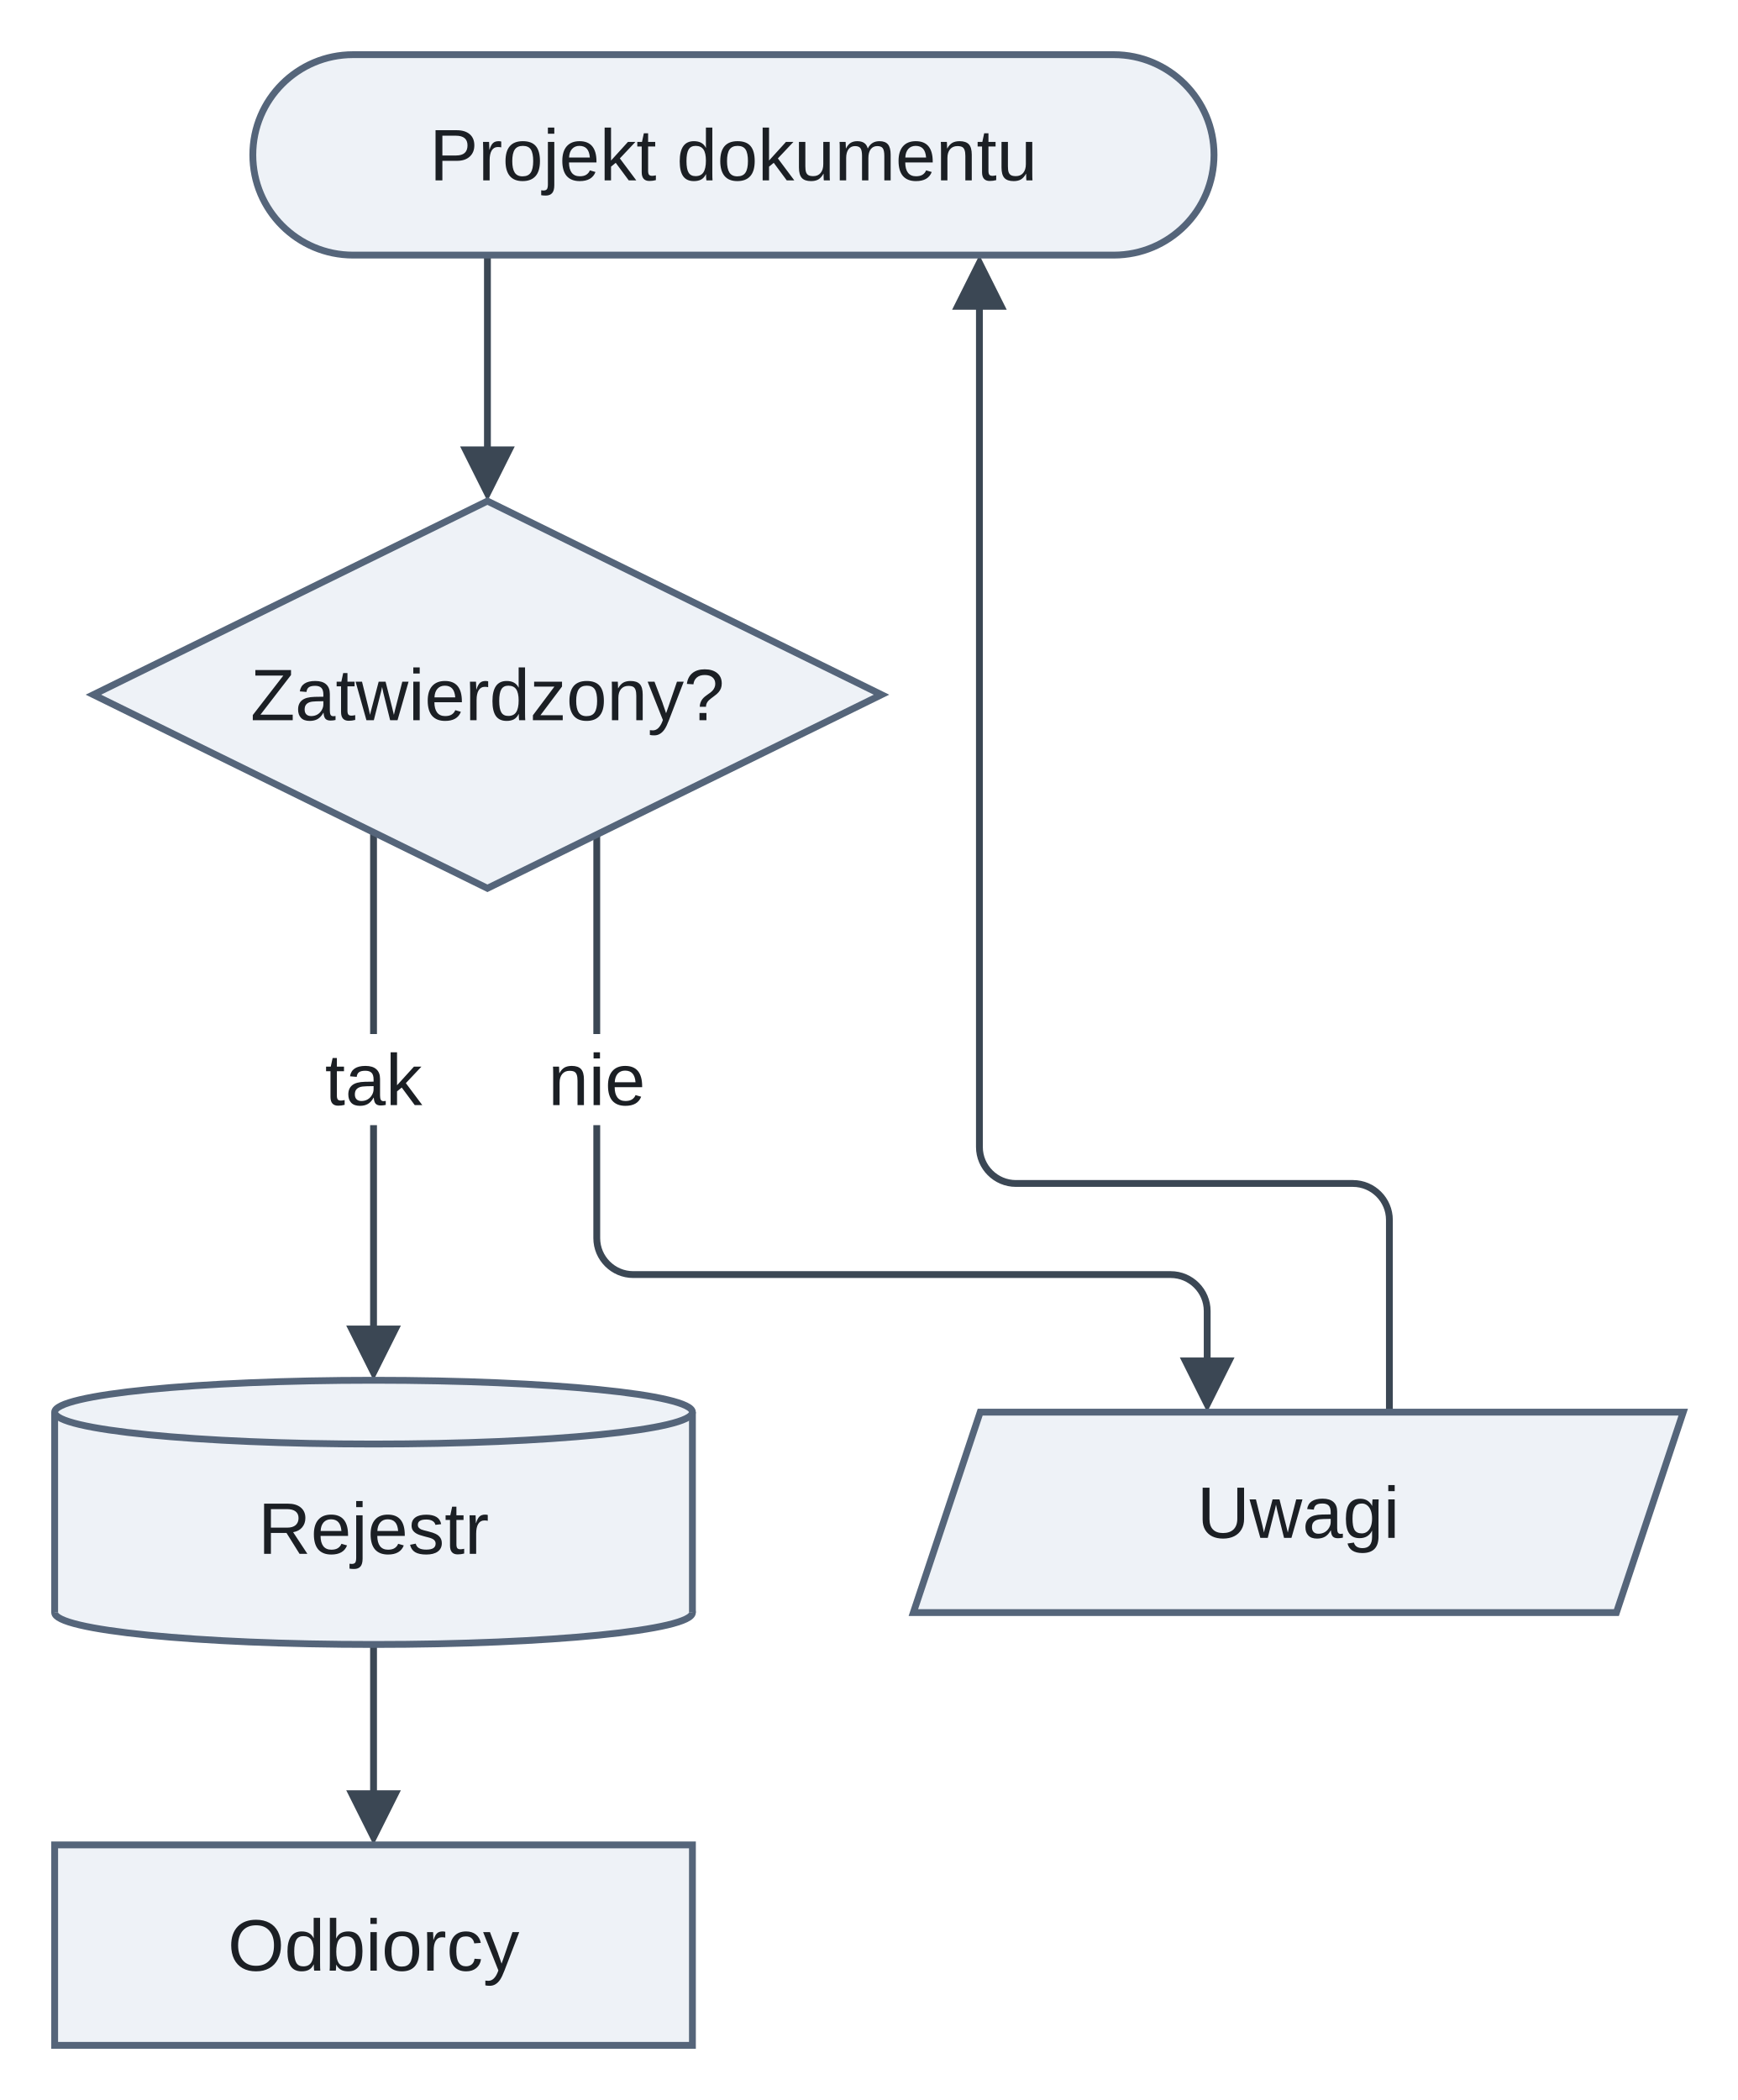
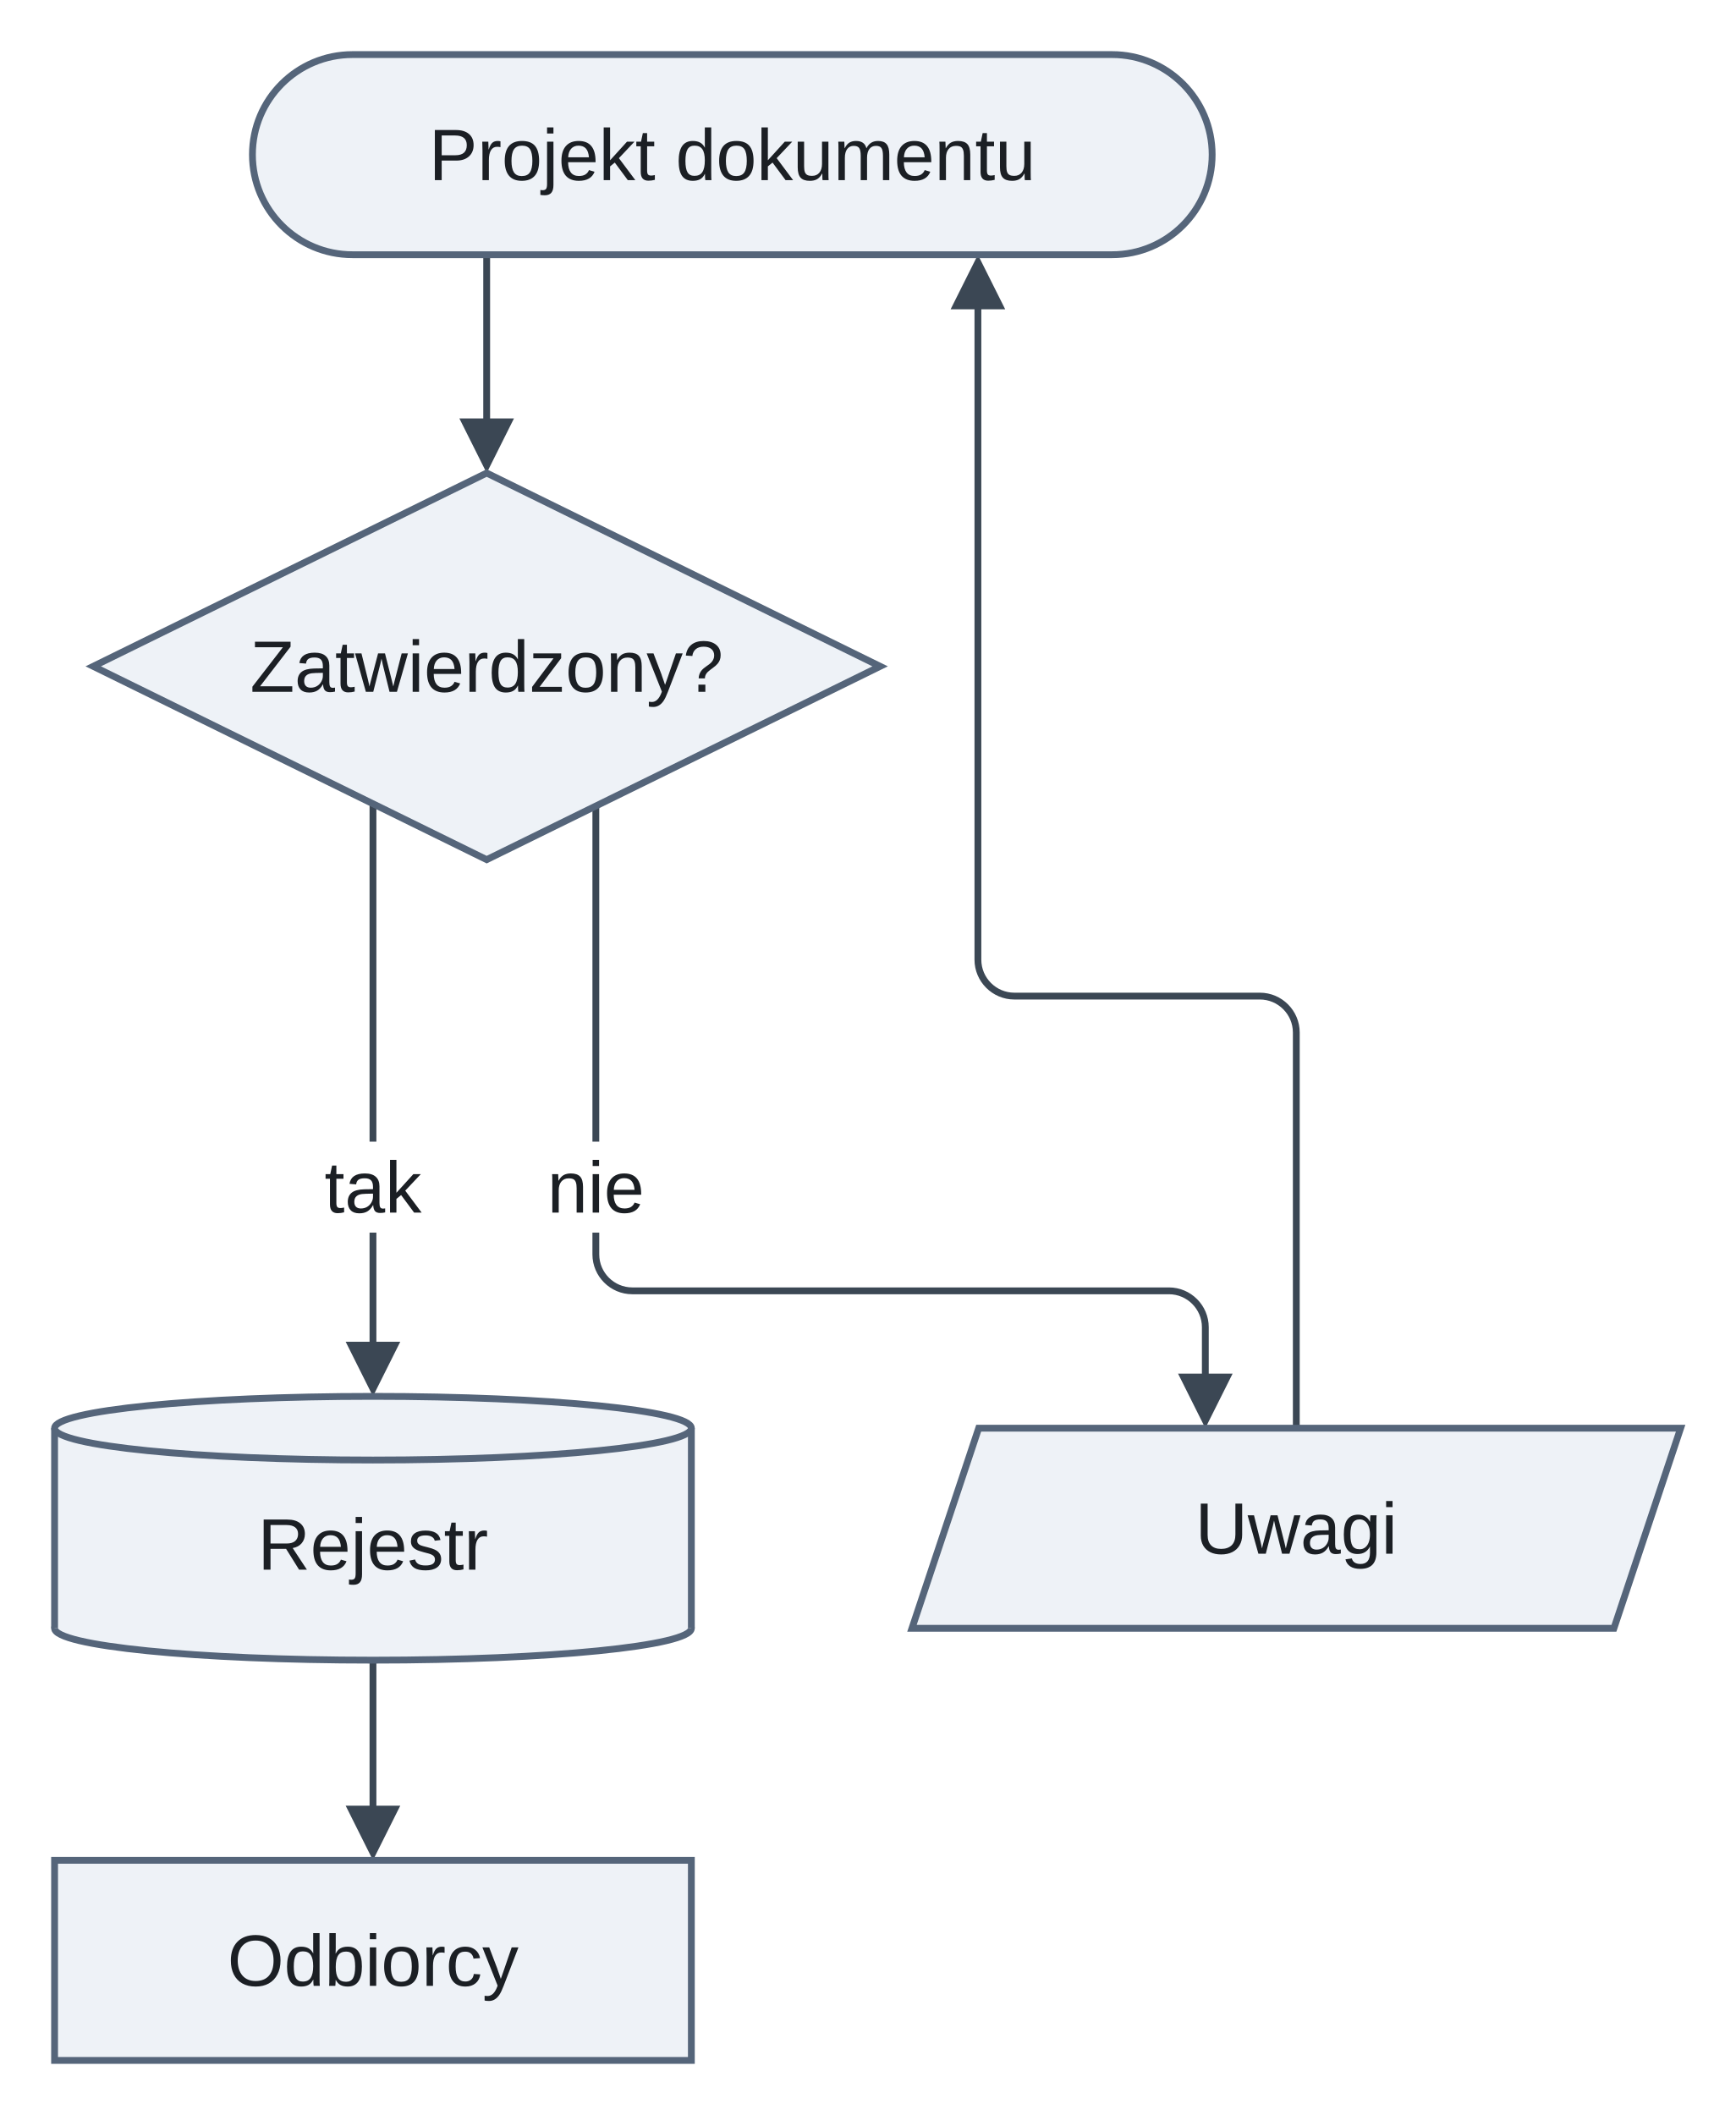
- <svg xmlns="http://www.w3.org/2000/svg" version="1.1" width="381.5" height="461" viewBox="-12 -12 381.5 461" role="img" font-family="Arimo, Arial, 'Liberation Sans', sans-serif" font-size="16">
+ <svg xmlns="http://www.w3.org/2000/svg" version="1.1" width="381.5" height="465" viewBox="-12 -12 381.5 465" role="img" font-family="Arimo, Arial, 'Liberation Sans', sans-serif" font-size="16">
  <defs>
-     <clipPath id="label-holes-8135a368">
-       <path d="M-12 -12 L369.5 -12 L369.5 449 L-12 449 M55.33 215 L55.33 235 L84.67 235 L84.67 215 M104.32 215 L104.32 235 L133.68 235 L133.68 215" />
+     <clipPath id="label-holes-48720d6e">
+       <path d="M-12 -12 L369.5 -12 L369.5 453 L-12 453 M55.33 239 L55.33 259 L84.67 259 L84.67 239 M104.32 239 L104.32 259 L133.68 259 L133.68 239" />
    </clipPath>
  </defs>
-   <path class="edge" d="M95 44 L95 89.6" fill="none" stroke="#3b4754" stroke-width="1.5" />
-   <g clip-path="url(#label-holes-8135a368)">
-     <path class="edge" d="M70 170.72 L70 282.6" fill="none" stroke="#3b4754" stroke-width="1.5" />
+   <path class="edge" d="M95 44 L95 83.6" fill="none" stroke="#3b4754" stroke-width="1.5" />
+   <g clip-path="url(#label-holes-48720d6e)">
+     <path class="edge" d="M70 164.72 L70 286.6" fill="none" stroke="#3b4754" stroke-width="1.5" />
  </g>
-   <g clip-path="url(#label-holes-8135a368)">
-     <path class="edge" d="M119 171.21 L119 237 L119 259.8 C119 264.2 122.6 267.8 127 267.8 L245 267.8 C249.4 267.8 253 271.4 253 275.8 L253 289.6" fill="none" stroke="#3b4754" stroke-width="1.5" />
+   <g clip-path="url(#label-holes-48720d6e)">
+     <path class="edge" d="M119 165.21 L119 261 L119 263.8 C119 268.2 122.6 271.8 127 271.8 L245 271.8 C249.4 271.8 253 275.4 253 279.8 L253 293.6" fill="none" stroke="#3b4754" stroke-width="1.5" />
  </g>
-   <path class="edge" d="M203 52.4 L203 237 L203 239.8 C203 244.2 206.6 247.8 211 247.8 L285 247.8 C289.4 247.8 293 251.4 293 255.8 L293 298" fill="none" stroke="#3b4754" stroke-width="1.5" />
-   <path class="edge" d="M70 349 L70 384.6" fill="none" stroke="#3b4754" stroke-width="1.5" />
-   <polygon class="arrowhead" points="95,98 89,86 101,86" fill="#3b4754" />
-   <polygon class="arrowhead" points="70,291 64,279 76,279" fill="#3b4754" />
-   <polygon class="arrowhead" points="253,298 247,286 259,286" fill="#3b4754" />
+   <path class="edge" d="M203 52.4 L203 177 L203 199 C203 203.4 206.6 207 211 207 L265 207 C269.4 207 273 210.6 273 215 L273 237 L273 302" fill="none" stroke="#3b4754" stroke-width="1.5" />
+   <path class="edge" d="M70 353 L70 388.6" fill="none" stroke="#3b4754" stroke-width="1.5" />
+   <polygon class="arrowhead" points="95,92 89,80 101,80" fill="#3b4754" />
+   <polygon class="arrowhead" points="70,295 64,283 76,283" fill="#3b4754" />
+   <polygon class="arrowhead" points="253,302 247,290 259,290" fill="#3b4754" />
  <polygon class="arrowhead" points="203,44 209,56 197,56" fill="#3b4754" />
-   <polygon class="arrowhead" points="70,393 64,381 76,381" fill="#3b4754" />
+   <polygon class="arrowhead" points="70,397 64,385 76,385" fill="#3b4754" />
  <rect class="node" x="43.5" y="0" width="211" height="44" rx="22" fill="#eef2f7" stroke="#55657a" stroke-width="1.5" />
-   <polygon class="node" points="95,98 181.5,140.5 95,183 8.5,140.5" fill="#eef2f7" stroke="#55657a" stroke-width="1.5" />
-   <ellipse class="node-detail" cx="70" cy="342" rx="70" ry="7" fill="#eef2f7" stroke="#55657a" stroke-width="1.5" />
-   <rect class="node" x="0" y="298" width="140" height="44" fill="#eef2f7" />
-   <line class="node-detail" x1="0" y1="298" x2="0" y2="342" fill="none" stroke="#55657a" stroke-width="1.5" />
-   <line class="node-detail" x1="140" y1="298" x2="140" y2="342" fill="none" stroke="#55657a" stroke-width="1.5" />
-   <ellipse class="node-detail" cx="70" cy="298" rx="70" ry="7" fill="#eef2f7" stroke="#55657a" stroke-width="1.5" />
-   <polygon class="node" points="203.17,298 357.5,298 342.83,342 188.5,342" fill="#eef2f7" stroke="#55657a" stroke-width="1.5" />
-   <rect class="node" x="0" y="393" width="140" height="44" fill="#eef2f7" stroke="#55657a" stroke-width="1.5" />
+   <polygon class="node" points="95,92 181.5,134.5 95,177 8.5,134.5" fill="#eef2f7" stroke="#55657a" stroke-width="1.5" />
+   <ellipse class="node-detail" cx="70" cy="346" rx="70" ry="7" fill="#eef2f7" stroke="#55657a" stroke-width="1.5" />
+   <rect class="node" x="0" y="302" width="140" height="44" fill="#eef2f7" />
+   <line class="node-detail" x1="0" y1="302" x2="0" y2="346" fill="none" stroke="#55657a" stroke-width="1.5" />
+   <line class="node-detail" x1="140" y1="302" x2="140" y2="346" fill="none" stroke="#55657a" stroke-width="1.5" />
+   <ellipse class="node-detail" cx="70" cy="302" rx="70" ry="7" fill="#eef2f7" stroke="#55657a" stroke-width="1.5" />
+   <polygon class="node" points="203.17,302 357.5,302 342.83,346 188.5,346" fill="#eef2f7" stroke="#55657a" stroke-width="1.5" />
+   <rect class="node" x="0" y="397" width="140" height="44" fill="#eef2f7" stroke="#55657a" stroke-width="1.5" />
  <text class="node-label" x="149" y="27.6" text-anchor="middle" fill="#1b1f24">Projekt dokumentu</text>
-   <text class="node-label" x="95" y="146.1" text-anchor="middle" fill="#1b1f24">Zatwierdzony?</text>
-   <text class="node-label" x="70" y="329.1" text-anchor="middle" fill="#1b1f24">Rejestr</text>
-   <text class="node-label" x="273" y="325.6" text-anchor="middle" fill="#1b1f24">Uwagi</text>
-   <text class="node-label" x="70" y="420.6" text-anchor="middle" fill="#1b1f24">Odbiorcy</text>
-   <text class="edge-label" x="70" y="230.6" text-anchor="middle" fill="#1b1f24">tak</text>
-   <text class="edge-label" x="119" y="230.6" text-anchor="middle" fill="#1b1f24">nie</text>
+   <text class="node-label" x="95" y="140.1" text-anchor="middle" fill="#1b1f24">Zatwierdzony?</text>
+   <text class="node-label" x="70" y="333.1" text-anchor="middle" fill="#1b1f24">Rejestr</text>
+   <text class="node-label" x="273" y="329.6" text-anchor="middle" fill="#1b1f24">Uwagi</text>
+   <text class="node-label" x="70" y="424.6" text-anchor="middle" fill="#1b1f24">Odbiorcy</text>
+   <text class="edge-label" x="70" y="254.6" text-anchor="middle" fill="#1b1f24">tak</text>
+   <text class="edge-label" x="119" y="254.6" text-anchor="middle" fill="#1b1f24">nie</text>
</svg>
